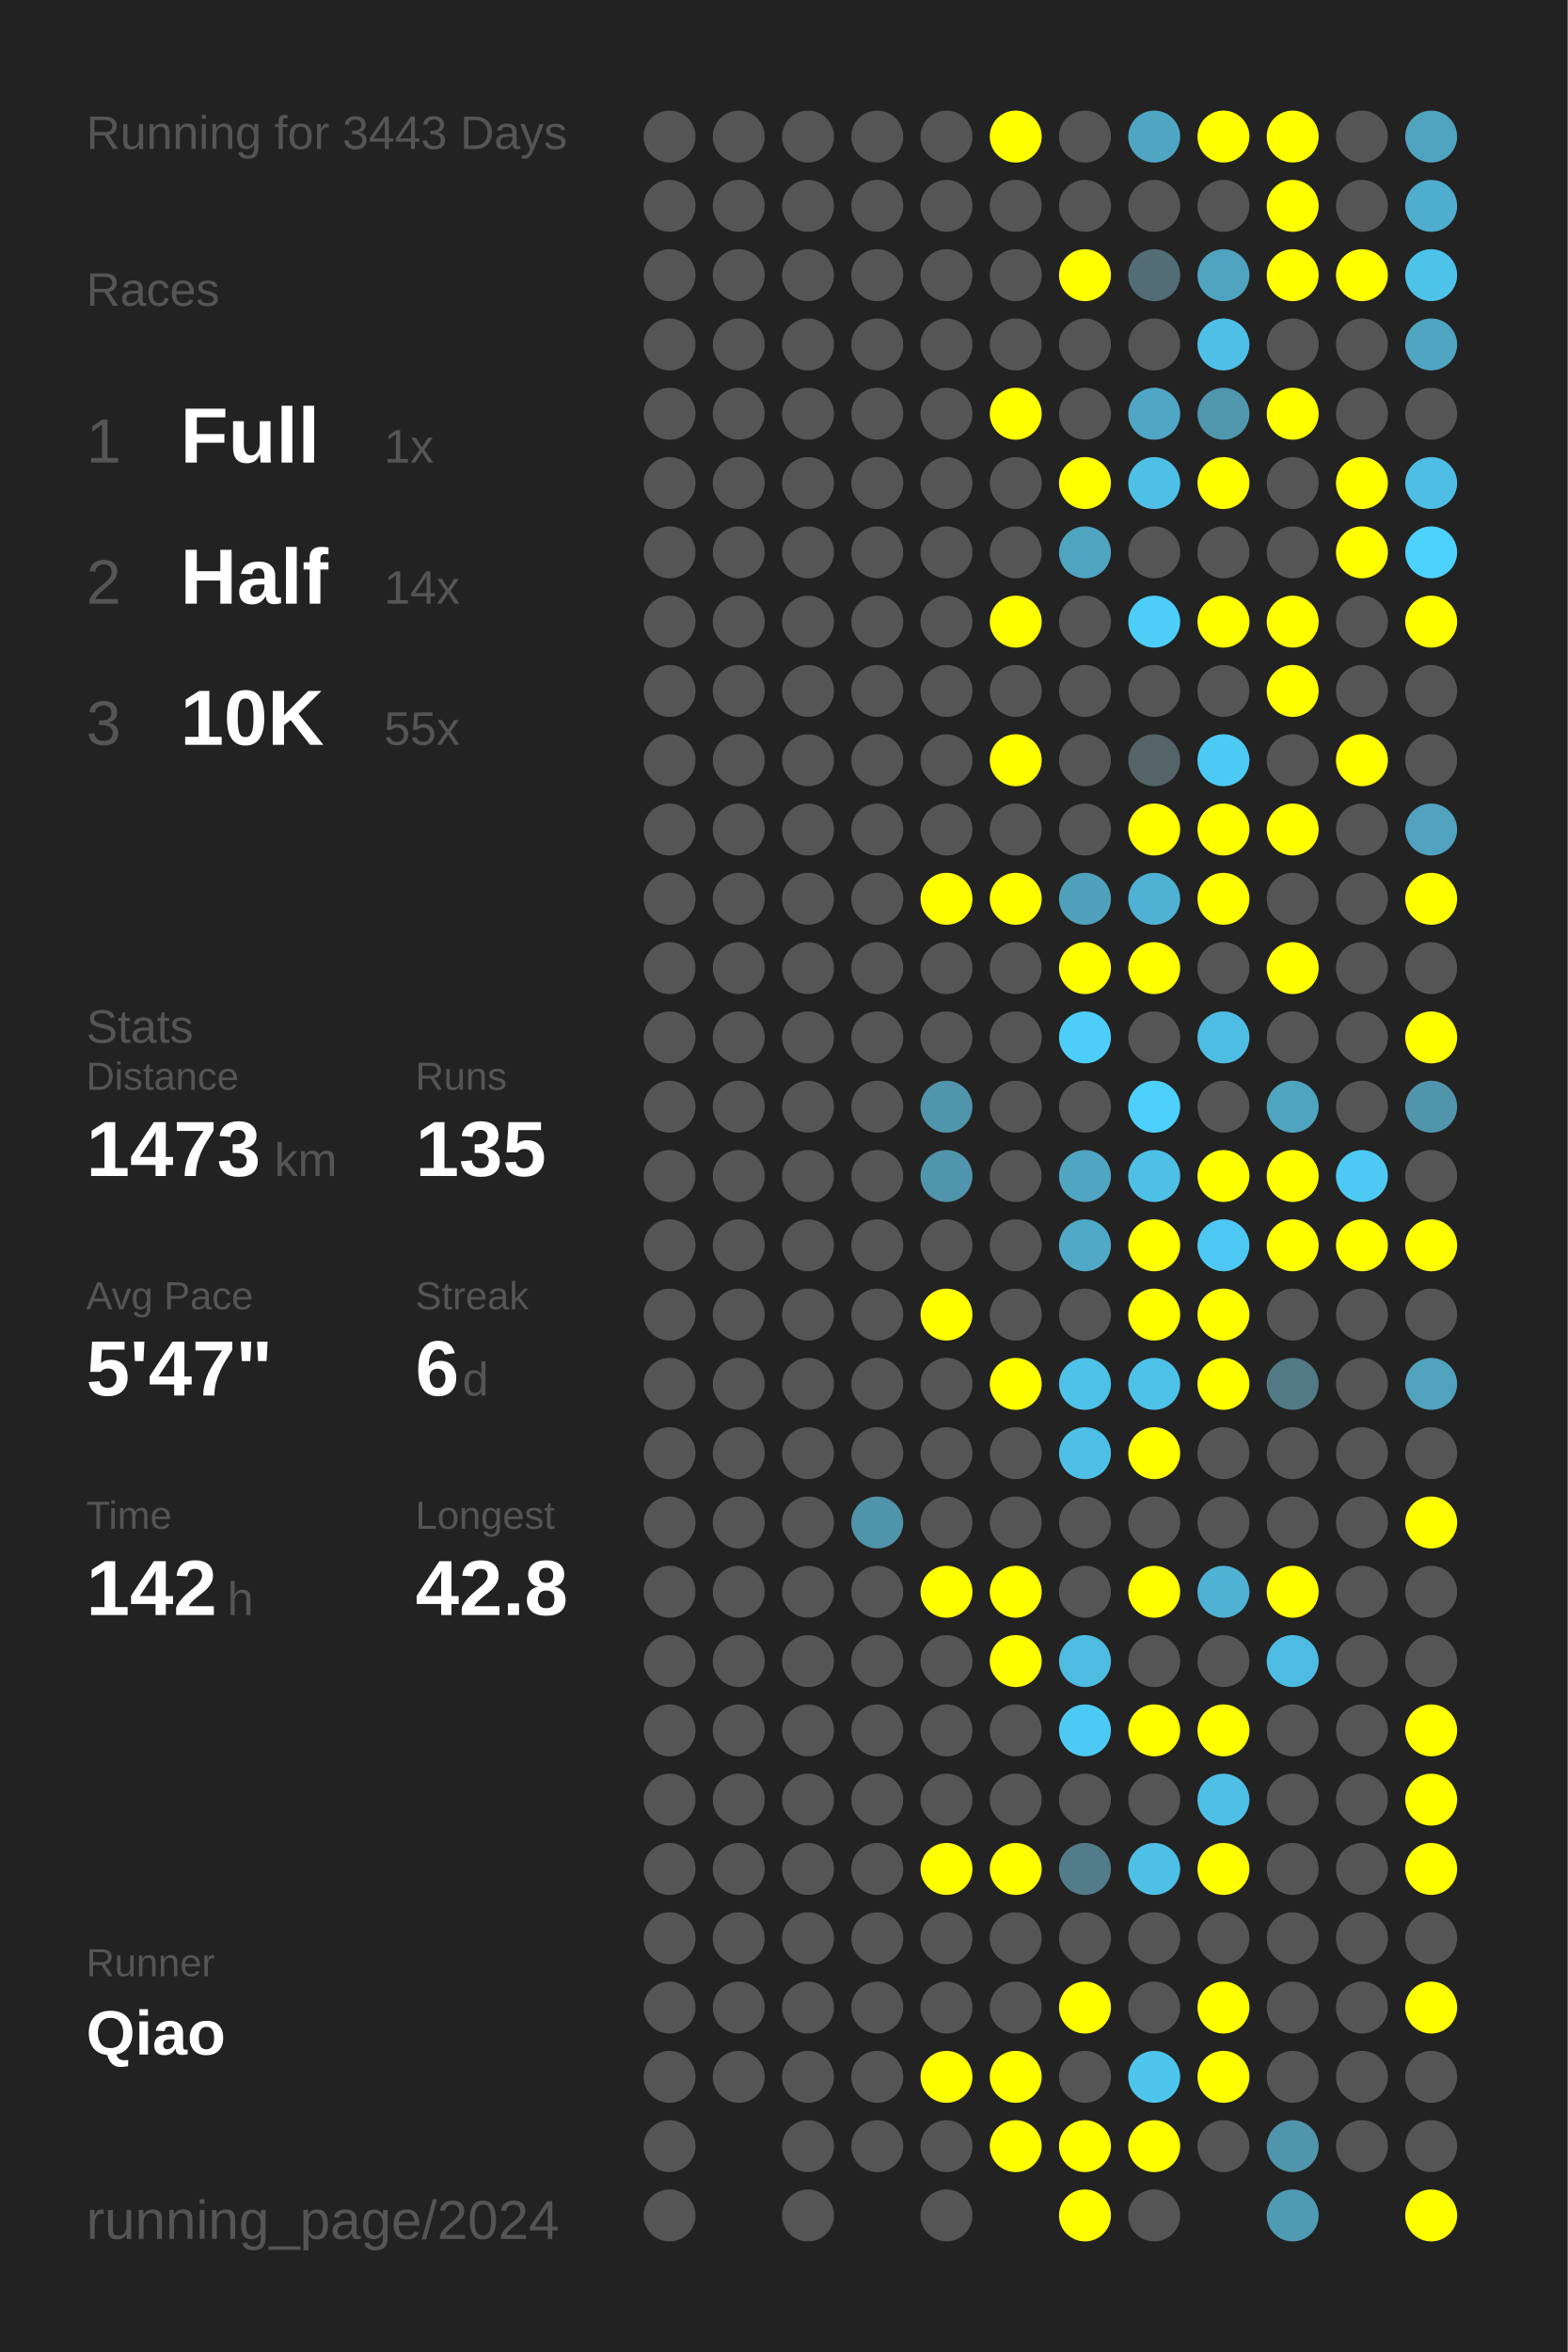
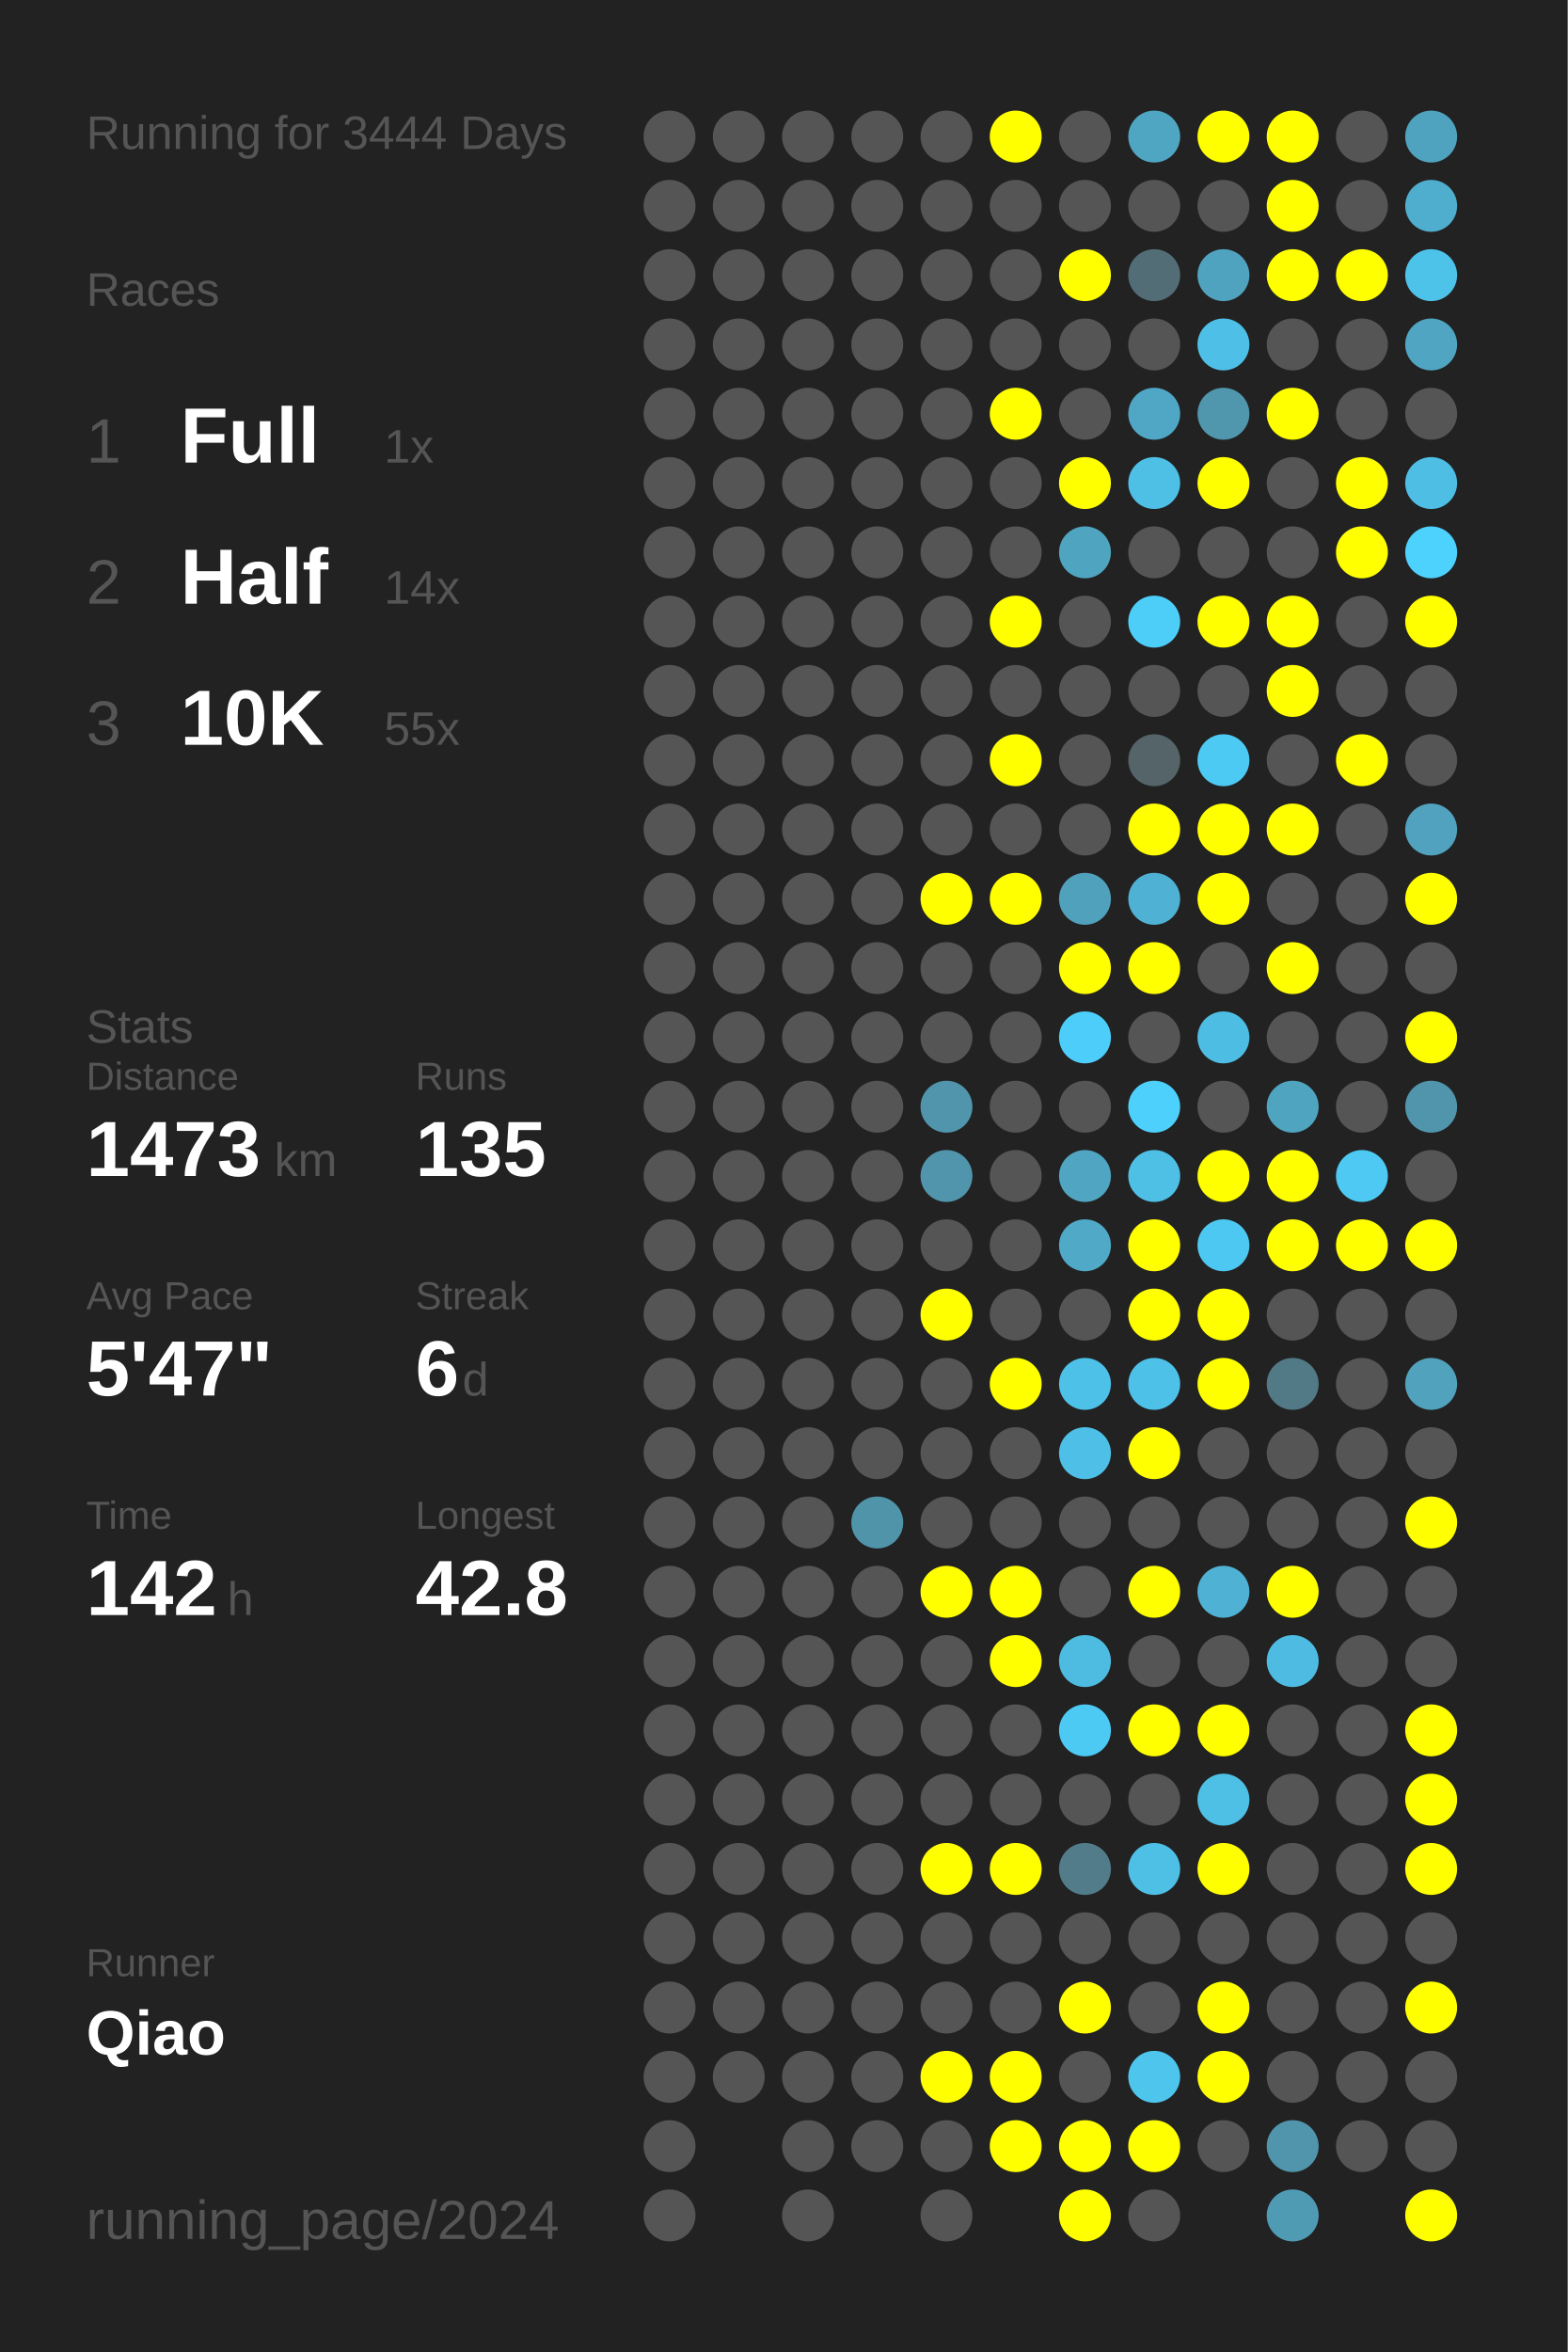
<svg xmlns="http://www.w3.org/2000/svg" baseProfile="full" height="300mm" version="1.1" viewBox="0,0,200,300" width="200mm">
  <defs />
  <rect fill="#222222" height="300" width="200" x="0" y="0" />
-   <text fill="#555555" style="font-size:6px; font-family:Arial;" x="11" y="19">Running for 3443 Days</text>
+   <text fill="#555555" style="font-size:6px; font-family:Arial;" x="11" y="19">Running for 3444 Days</text>
  <text fill="#555555" style="font-size:6px; font-family:Arial;" x="11" y="39">Races</text>
  <text fill="#555555" style="font-size:8px; font-family:Arial;" x="11" y="59">1</text>
  <text fill="#FFFFFF" style="font-size:10px; font-family:Arial; font-weight:bold;" x="23" y="59">Full</text>
  <text fill="#555555" style="font-size:6px; font-family:Arial;" x="49" y="59">1x</text>
  <text fill="#555555" style="font-size:8px; font-family:Arial;" x="11" y="77">2</text>
  <text fill="#FFFFFF" style="font-size:10px; font-family:Arial; font-weight:bold;" x="23" y="77">Half</text>
  <text fill="#555555" style="font-size:6px; font-family:Arial;" x="49" y="77">14x</text>
  <text fill="#555555" style="font-size:8px; font-family:Arial;" x="11" y="95">3</text>
  <text fill="#FFFFFF" style="font-size:10px; font-family:Arial; font-weight:bold;" x="23" y="95">10K</text>
  <text fill="#555555" style="font-size:6px; font-family:Arial;" x="49" y="95">55x</text>
  <text fill="#555555" style="font-size:6px; font-family:Arial;" x="11" y="133">Stats</text>
  <text fill="#555555" style="font-size:5px; font-family:Arial;" x="11" y="139">Distance</text>
  <text fill="#FFFFFF" style="font-size:10px; font-family:Arial; font-weight:bold;" x="11" y="150">1473</text>
  <text fill="#555555" style="font-size:6px; font-family:Arial;" x="35" y="150">km</text>
  <text fill="#555555" style="font-size:5px; font-family:Arial;" x="53" y="139">Runs</text>
  <text fill="#FFFFFF" style="font-size:10px; font-family:Arial; font-weight:bold;" x="53" y="150">135</text>
  <text fill="#555555" style="font-size:5px; font-family:Arial;" x="11" y="167">Avg Pace</text>
  <text fill="#FFFFFF" style="font-size:10px; font-family:Arial; font-weight:bold;" x="11" y="178">5'47"</text>
  <text fill="#555555" style="font-size:5px; font-family:Arial;" x="53" y="167">Streak</text>
  <text fill="#FFFFFF" style="font-size:10px; font-family:Arial; font-weight:bold;" x="53" y="178">6</text>
  <text fill="#555555" style="font-size:6px; font-family:Arial;" x="59" y="178">d</text>
  <text fill="#555555" style="font-size:5px; font-family:Arial;" x="11" y="195">Time</text>
  <text fill="#FFFFFF" style="font-size:10px; font-family:Arial; font-weight:bold;" x="11" y="206">142</text>
  <text fill="#555555" style="font-size:6px; font-family:Arial;" x="29" y="206">h</text>
  <text fill="#555555" style="font-size:5px; font-family:Arial;" x="53" y="195">Longest</text>
  <text fill="#FFFFFF" style="font-size:10px; font-family:Arial; font-weight:bold;" x="53" y="206">42.8</text>
  <text fill="#555555" style="font-size:5px; font-family:Arial;" x="11" y="252.065">Runner</text>
  <text fill="#FFFFFF" style="font-size:8px; font-family:Arial; font-weight:bold;" x="11" y="262.065">Qiao</text>
  <text fill="#555555" style="font-size:7px; font-family:Arial;" x="11" y="285.581">running_page/2024</text>
  <circle cx="85.417" cy="17.419" fill="#555555" r="3.312" />
  <circle cx="85.417" cy="26.258" fill="#555555" r="3.312" />
  <circle cx="85.417" cy="35.097" fill="#555555" r="3.312" />
  <circle cx="85.417" cy="43.935" fill="#555555" r="3.312" />
  <circle cx="85.417" cy="52.774" fill="#555555" r="3.312" />
  <circle cx="85.417" cy="61.613" fill="#555555" r="3.312" />
  <circle cx="85.417" cy="70.452" fill="#555555" r="3.312" />
  <circle cx="85.417" cy="79.29" fill="#555555" r="3.312" />
  <circle cx="85.417" cy="88.129" fill="#555555" r="3.312" />
  <circle cx="85.417" cy="96.968" fill="#555555" r="3.312" />
  <circle cx="85.417" cy="105.806" fill="#555555" r="3.312" />
  <circle cx="85.417" cy="114.645" fill="#555555" r="3.312" />
  <circle cx="85.417" cy="123.484" fill="#555555" r="3.312" />
  <circle cx="85.417" cy="132.323" fill="#555555" r="3.312" />
  <circle cx="85.417" cy="141.161" fill="#555555" r="3.312" />
  <circle cx="85.417" cy="150" fill="#555555" r="3.312" />
  <circle cx="85.417" cy="158.839" fill="#555555" r="3.312" />
  <circle cx="85.417" cy="167.677" fill="#555555" r="3.312" />
  <circle cx="85.417" cy="176.516" fill="#555555" r="3.312" />
  <circle cx="85.417" cy="185.355" fill="#555555" r="3.312" />
  <circle cx="85.417" cy="194.194" fill="#555555" r="3.312" />
  <circle cx="85.417" cy="203.032" fill="#555555" r="3.312" />
  <circle cx="85.417" cy="211.871" fill="#555555" r="3.312" />
  <circle cx="85.417" cy="220.71" fill="#555555" r="3.312" />
  <circle cx="85.417" cy="229.548" fill="#555555" r="3.312" />
  <circle cx="85.417" cy="238.387" fill="#555555" r="3.312" />
  <circle cx="85.417" cy="247.226" fill="#555555" r="3.312" />
  <circle cx="85.417" cy="256.065" fill="#555555" r="3.312" />
  <circle cx="85.417" cy="264.903" fill="#555555" r="3.312" />
  <circle cx="85.417" cy="273.742" fill="#555555" r="3.312" />
  <circle cx="85.417" cy="282.581" fill="#555555" r="3.312" />
  <circle cx="94.25" cy="17.419" fill="#555555" r="3.312" />
  <circle cx="94.25" cy="26.258" fill="#555555" r="3.312" />
  <circle cx="94.25" cy="35.097" fill="#555555" r="3.312" />
  <circle cx="94.25" cy="43.935" fill="#555555" r="3.312" />
  <circle cx="94.25" cy="52.774" fill="#555555" r="3.312" />
  <circle cx="94.25" cy="61.613" fill="#555555" r="3.312" />
  <circle cx="94.25" cy="70.452" fill="#555555" r="3.312" />
  <circle cx="94.25" cy="79.29" fill="#555555" r="3.312" />
  <circle cx="94.25" cy="88.129" fill="#555555" r="3.312" />
  <circle cx="94.25" cy="96.968" fill="#555555" r="3.312" />
  <circle cx="94.25" cy="105.806" fill="#555555" r="3.312" />
  <circle cx="94.25" cy="114.645" fill="#555555" r="3.312" />
  <circle cx="94.25" cy="123.484" fill="#555555" r="3.312" />
  <circle cx="94.25" cy="132.323" fill="#555555" r="3.312" />
  <circle cx="94.25" cy="141.161" fill="#555555" r="3.312" />
  <circle cx="94.25" cy="150" fill="#555555" r="3.312" />
  <circle cx="94.25" cy="158.839" fill="#555555" r="3.312" />
  <circle cx="94.25" cy="167.677" fill="#555555" r="3.312" />
  <circle cx="94.25" cy="176.516" fill="#555555" r="3.312" />
  <circle cx="94.25" cy="185.355" fill="#555555" r="3.312" />
  <circle cx="94.25" cy="194.194" fill="#555555" r="3.312" />
  <circle cx="94.25" cy="203.032" fill="#555555" r="3.312" />
  <circle cx="94.25" cy="211.871" fill="#555555" r="3.312" />
  <circle cx="94.25" cy="220.71" fill="#555555" r="3.312" />
  <circle cx="94.25" cy="229.548" fill="#555555" r="3.312" />
  <circle cx="94.25" cy="238.387" fill="#555555" r="3.312" />
  <circle cx="94.25" cy="247.226" fill="#555555" r="3.312" />
  <circle cx="94.25" cy="256.065" fill="#555555" r="3.312" />
  <circle cx="94.25" cy="264.903" fill="#555555" r="3.312" />
  <circle cx="103.083" cy="17.419" fill="#555555" r="3.312" />
  <circle cx="103.083" cy="26.258" fill="#555555" r="3.312" />
  <circle cx="103.083" cy="35.097" fill="#555555" r="3.312" />
  <circle cx="103.083" cy="43.935" fill="#555555" r="3.312" />
  <circle cx="103.083" cy="52.774" fill="#555555" r="3.312" />
  <circle cx="103.083" cy="61.613" fill="#555555" r="3.312" />
  <circle cx="103.083" cy="70.452" fill="#555555" r="3.312" />
  <circle cx="103.083" cy="79.29" fill="#555555" r="3.312" />
  <circle cx="103.083" cy="88.129" fill="#555555" r="3.312" />
  <circle cx="103.083" cy="96.968" fill="#555555" r="3.312" />
  <circle cx="103.083" cy="105.806" fill="#555555" r="3.312" />
  <circle cx="103.083" cy="114.645" fill="#555555" r="3.312" />
  <circle cx="103.083" cy="123.484" fill="#555555" r="3.312" />
  <circle cx="103.083" cy="132.323" fill="#555555" r="3.312" />
  <circle cx="103.083" cy="141.161" fill="#555555" r="3.312" />
  <circle cx="103.083" cy="150" fill="#555555" r="3.312" />
  <circle cx="103.083" cy="158.839" fill="#555555" r="3.312" />
  <circle cx="103.083" cy="167.677" fill="#555555" r="3.312" />
  <circle cx="103.083" cy="176.516" fill="#555555" r="3.312" />
  <circle cx="103.083" cy="185.355" fill="#555555" r="3.312" />
  <circle cx="103.083" cy="194.194" fill="#555555" r="3.312" />
  <circle cx="103.083" cy="203.032" fill="#555555" r="3.312" />
  <circle cx="103.083" cy="211.871" fill="#555555" r="3.312" />
  <circle cx="103.083" cy="220.71" fill="#555555" r="3.312" />
  <circle cx="103.083" cy="229.548" fill="#555555" r="3.312" />
  <circle cx="103.083" cy="238.387" fill="#555555" r="3.312" />
  <circle cx="103.083" cy="247.226" fill="#555555" r="3.312" />
  <circle cx="103.083" cy="256.065" fill="#555555" r="3.312" />
  <circle cx="103.083" cy="264.903" fill="#555555" r="3.312" />
  <circle cx="103.083" cy="273.742" fill="#555555" r="3.312" />
  <circle cx="103.083" cy="282.581" fill="#555555" r="3.312" />
  <circle cx="111.917" cy="17.419" fill="#555555" r="3.312" />
  <circle cx="111.917" cy="26.258" fill="#555555" r="3.312" />
  <circle cx="111.917" cy="35.097" fill="#555555" r="3.312" />
  <circle cx="111.917" cy="43.935" fill="#555555" r="3.312" />
  <circle cx="111.917" cy="52.774" fill="#555555" r="3.312" />
  <circle cx="111.917" cy="61.613" fill="#555555" r="3.312" />
  <circle cx="111.917" cy="70.452" fill="#555555" r="3.312" />
  <circle cx="111.917" cy="79.29" fill="#555555" r="3.312" />
  <circle cx="111.917" cy="88.129" fill="#555555" r="3.312" />
  <circle cx="111.917" cy="96.968" fill="#555555" r="3.312" />
  <circle cx="111.917" cy="105.806" fill="#555555" r="3.312" />
  <circle cx="111.917" cy="114.645" fill="#555555" r="3.312" />
  <circle cx="111.917" cy="123.484" fill="#555555" r="3.312" />
  <circle cx="111.917" cy="132.323" fill="#555555" r="3.312" />
  <circle cx="111.917" cy="141.161" fill="#555555" r="3.312" />
  <circle cx="111.917" cy="150" fill="#555555" r="3.312" />
  <circle cx="111.917" cy="158.839" fill="#555555" r="3.312" />
  <circle cx="111.917" cy="167.677" fill="#555555" r="3.312" />
  <circle cx="111.917" cy="176.516" fill="#555555" r="3.312" />
  <circle cx="111.917" cy="185.355" fill="#555555" r="3.312" />
  <circle cx="111.917" cy="194.194" fill="#5094aa" r="3.312" />
  <circle cx="111.917" cy="203.032" fill="#555555" r="3.312" />
  <circle cx="111.917" cy="211.871" fill="#555555" r="3.312" />
  <circle cx="111.917" cy="220.71" fill="#555555" r="3.312" />
  <circle cx="111.917" cy="229.548" fill="#555555" r="3.312" />
  <circle cx="111.917" cy="238.387" fill="#555555" r="3.312" />
  <circle cx="111.917" cy="247.226" fill="#555555" r="3.312" />
  <circle cx="111.917" cy="256.065" fill="#555555" r="3.312" />
  <circle cx="111.917" cy="264.903" fill="#555555" r="3.312" />
  <circle cx="111.917" cy="273.742" fill="#555555" r="3.312" />
  <circle cx="120.75" cy="17.419" fill="#555555" r="3.312" />
  <circle cx="120.75" cy="26.258" fill="#555555" r="3.312" />
  <circle cx="120.75" cy="35.097" fill="#555555" r="3.312" />
  <circle cx="120.75" cy="43.935" fill="#555555" r="3.312" />
  <circle cx="120.75" cy="52.774" fill="#555555" r="3.312" />
  <circle cx="120.75" cy="61.613" fill="#555555" r="3.312" />
  <circle cx="120.75" cy="70.452" fill="#555555" r="3.312" />
  <circle cx="120.75" cy="79.29" fill="#555555" r="3.312" />
  <circle cx="120.75" cy="88.129" fill="#555555" r="3.312" />
  <circle cx="120.75" cy="96.968" fill="#555555" r="3.312" />
  <circle cx="120.75" cy="105.806" fill="#555555" r="3.312" />
  <circle cx="120.75" cy="114.645" fill="#FFFF00" r="3.312" />
  <circle cx="120.75" cy="123.484" fill="#555555" r="3.312" />
  <circle cx="120.75" cy="132.323" fill="#555555" r="3.312" />
  <circle cx="120.75" cy="141.161" fill="#5095ac" r="3.312" />
  <circle cx="120.75" cy="150" fill="#5095ac" r="3.312" />
  <circle cx="120.75" cy="158.839" fill="#555555" r="3.312" />
  <circle cx="120.75" cy="167.677" fill="#FFFF00" r="3.312" />
  <circle cx="120.75" cy="176.516" fill="#555555" r="3.312" />
  <circle cx="120.75" cy="185.355" fill="#555555" r="3.312" />
  <circle cx="120.75" cy="194.194" fill="#555555" r="3.312" />
  <circle cx="120.75" cy="203.032" fill="#FFFF00" r="3.312" />
  <circle cx="120.75" cy="211.871" fill="#555555" r="3.312" />
  <circle cx="120.75" cy="220.71" fill="#555555" r="3.312" />
  <circle cx="120.75" cy="229.548" fill="#555555" r="3.312" />
  <circle cx="120.75" cy="238.387" fill="#FFFF00" r="3.312" />
  <circle cx="120.75" cy="247.226" fill="#555555" r="3.312" />
  <circle cx="120.75" cy="256.065" fill="#555555" r="3.312" />
  <circle cx="120.75" cy="264.903" fill="#FFFF00" r="3.312" />
  <circle cx="120.75" cy="273.742" fill="#555555" r="3.312" />
  <circle cx="120.75" cy="282.581" fill="#555555" r="3.312" />
  <circle cx="129.583" cy="17.419" fill="#FFFF00" r="3.312" />
  <circle cx="129.583" cy="26.258" fill="#555555" r="3.312" />
  <circle cx="129.583" cy="35.097" fill="#555555" r="3.312" />
  <circle cx="129.583" cy="43.935" fill="#555555" r="3.312" />
  <circle cx="129.583" cy="52.774" fill="#FFFF00" r="3.312" />
  <circle cx="129.583" cy="61.613" fill="#555555" r="3.312" />
  <circle cx="129.583" cy="70.452" fill="#555555" r="3.312" />
  <circle cx="129.583" cy="79.29" fill="#FFFF00" r="3.312" />
  <circle cx="129.583" cy="88.129" fill="#555555" r="3.312" />
  <circle cx="129.583" cy="96.968" fill="#FFFF00" r="3.312" />
  <circle cx="129.583" cy="105.806" fill="#555555" r="3.312" />
  <circle cx="129.583" cy="114.645" fill="#FFFF00" r="3.312" />
  <circle cx="129.583" cy="123.484" fill="#555555" r="3.312" />
  <circle cx="129.583" cy="132.323" fill="#555555" r="3.312" />
  <circle cx="129.583" cy="141.161" fill="#555555" r="3.312" />
  <circle cx="129.583" cy="150" fill="#555555" r="3.312" />
  <circle cx="129.583" cy="158.839" fill="#555555" r="3.312" />
  <circle cx="129.583" cy="167.677" fill="#555555" r="3.312" />
  <circle cx="129.583" cy="176.516" fill="#FFFF00" r="3.312" />
  <circle cx="129.583" cy="185.355" fill="#555555" r="3.312" />
  <circle cx="129.583" cy="194.194" fill="#555555" r="3.312" />
  <circle cx="129.583" cy="203.032" fill="#FFFF00" r="3.312" />
  <circle cx="129.583" cy="211.871" fill="#FFFF00" r="3.312" />
  <circle cx="129.583" cy="220.71" fill="#555555" r="3.312" />
  <circle cx="129.583" cy="229.548" fill="#555555" r="3.312" />
  <circle cx="129.583" cy="238.387" fill="#FFFF00" r="3.312" />
  <circle cx="129.583" cy="247.226" fill="#555555" r="3.312" />
  <circle cx="129.583" cy="256.065" fill="#555555" r="3.312" />
  <circle cx="129.583" cy="264.903" fill="#FFFF00" r="3.312" />
  <circle cx="129.583" cy="273.742" fill="#FFFF00" r="3.312" />
  <circle cx="138.417" cy="17.419" fill="#555555" r="3.312" />
  <circle cx="138.417" cy="26.258" fill="#555555" r="3.312" />
  <circle cx="138.417" cy="35.097" fill="#FFFF00" r="3.312" />
  <circle cx="138.417" cy="43.935" fill="#555555" r="3.312" />
  <circle cx="138.417" cy="52.774" fill="#555555" r="3.312" />
  <circle cx="138.417" cy="61.613" fill="#FFFF00" r="3.312" />
  <circle cx="138.417" cy="70.452" fill="#4fa4c0" r="3.312" />
  <circle cx="138.417" cy="79.29" fill="#555555" r="3.312" />
  <circle cx="138.417" cy="88.129" fill="#555555" r="3.312" />
  <circle cx="138.417" cy="96.968" fill="#555555" r="3.312" />
  <circle cx="138.417" cy="105.806" fill="#555555" r="3.312" />
  <circle cx="138.417" cy="114.645" fill="#50a1bc" r="3.312" />
  <circle cx="138.417" cy="123.484" fill="#FFFF00" r="3.312" />
  <circle cx="138.417" cy="132.323" fill="#4dcefa" r="3.312" />
  <circle cx="138.417" cy="141.161" fill="#555555" r="3.312" />
  <circle cx="138.417" cy="150" fill="#4fa5c2" r="3.312" />
  <circle cx="138.417" cy="158.839" fill="#4fa9c7" r="3.312" />
  <circle cx="138.417" cy="167.677" fill="#555555" r="3.312" />
  <circle cx="138.417" cy="176.516" fill="#4ec1e8" r="3.312" />
  <circle cx="138.417" cy="185.355" fill="#4ec0e7" r="3.312" />
  <circle cx="138.417" cy="194.194" fill="#555555" r="3.312" />
  <circle cx="138.417" cy="203.032" fill="#555555" r="3.312" />
  <circle cx="138.417" cy="211.871" fill="#4ebbe0" r="3.312" />
  <circle cx="138.417" cy="220.71" fill="#4dcaf4" r="3.312" />
  <circle cx="138.417" cy="229.548" fill="#555555" r="3.312" />
  <circle cx="138.417" cy="238.387" fill="#527c8a" r="3.312" />
  <circle cx="138.417" cy="247.226" fill="#555555" r="3.312" />
  <circle cx="138.417" cy="256.065" fill="#FFFF00" r="3.312" />
  <circle cx="138.417" cy="264.903" fill="#555555" r="3.312" />
  <circle cx="138.417" cy="273.742" fill="#FFFF00" r="3.312" />
  <circle cx="138.417" cy="282.581" fill="#FFFF00" r="3.312" />
  <circle cx="147.25" cy="17.419" fill="#4fa6c3" r="3.312" />
  <circle cx="147.25" cy="26.258" fill="#555555" r="3.312" />
  <circle cx="147.25" cy="35.097" fill="#536d76" r="3.312" />
  <circle cx="147.25" cy="43.935" fill="#555555" r="3.312" />
  <circle cx="147.25" cy="52.774" fill="#4fa7c5" r="3.312" />
  <circle cx="147.25" cy="61.613" fill="#4ebfe5" r="3.312" />
  <circle cx="147.25" cy="70.452" fill="#555555" r="3.312" />
  <circle cx="147.25" cy="79.29" fill="#4dcef9" r="3.312" />
  <circle cx="147.25" cy="88.129" fill="#555555" r="3.312" />
  <circle cx="147.25" cy="96.968" fill="#546469" r="3.312" />
  <circle cx="147.25" cy="105.806" fill="#FFFF00" r="3.312" />
  <circle cx="147.25" cy="114.645" fill="#4fb1d3" r="3.312" />
  <circle cx="147.25" cy="123.484" fill="#FFFF00" r="3.312" />
  <circle cx="147.25" cy="132.323" fill="#555555" r="3.312" />
  <circle cx="147.25" cy="141.161" fill="#4dd0fc" r="3.312" />
  <circle cx="147.25" cy="150" fill="#4ec0e6" r="3.312" />
  <circle cx="147.25" cy="158.839" fill="#FFFF00" r="3.312" />
  <circle cx="147.25" cy="167.677" fill="#FFFF00" r="3.312" />
  <circle cx="147.25" cy="176.516" fill="#4ec1e8" r="3.312" />
  <circle cx="147.25" cy="185.355" fill="#FFFF00" r="3.312" />
  <circle cx="147.25" cy="194.194" fill="#555555" r="3.312" />
  <circle cx="147.25" cy="203.032" fill="#FFFF00" r="3.312" />
  <circle cx="147.25" cy="211.871" fill="#555555" r="3.312" />
  <circle cx="147.25" cy="220.71" fill="#FFFF00" r="3.312" />
  <circle cx="147.25" cy="229.548" fill="#555555" r="3.312" />
  <circle cx="147.25" cy="238.387" fill="#4ebfe5" r="3.312" />
  <circle cx="147.25" cy="247.226" fill="#555555" r="3.312" />
  <circle cx="147.25" cy="256.065" fill="#555555" r="3.312" />
  <circle cx="147.25" cy="264.903" fill="#4dc5ed" r="3.312" />
  <circle cx="147.25" cy="273.742" fill="#FFFF00" r="3.312" />
  <circle cx="147.25" cy="282.581" fill="#555555" r="3.312" />
  <circle cx="156.083" cy="17.419" fill="#FFFF00" r="3.312" />
  <circle cx="156.083" cy="26.258" fill="#555555" r="3.312" />
  <circle cx="156.083" cy="35.097" fill="#50a3bf" r="3.312" />
  <circle cx="156.083" cy="43.935" fill="#4ec0e7" r="3.312" />
  <circle cx="156.083" cy="52.774" fill="#5096ad" r="3.312" />
  <circle cx="156.083" cy="61.613" fill="#FFFF00" r="3.312" />
  <circle cx="156.083" cy="70.452" fill="#555555" r="3.312" />
  <circle cx="156.083" cy="79.29" fill="#FFFF00" r="3.312" />
  <circle cx="156.083" cy="88.129" fill="#555555" r="3.312" />
  <circle cx="156.083" cy="96.968" fill="#4dcaf4" r="3.312" />
  <circle cx="156.083" cy="105.806" fill="#FFFF00" r="3.312" />
  <circle cx="156.083" cy="114.645" fill="#FFFF00" r="3.312" />
  <circle cx="156.083" cy="123.484" fill="#555555" r="3.312" />
  <circle cx="156.083" cy="132.323" fill="#4ebde3" r="3.312" />
  <circle cx="156.083" cy="141.161" fill="#555555" r="3.312" />
  <circle cx="156.083" cy="150" fill="#FFFF00" r="3.312" />
  <circle cx="156.083" cy="158.839" fill="#4dc8f2" r="3.312" />
  <circle cx="156.083" cy="167.677" fill="#FFFF00" r="3.312" />
  <circle cx="156.083" cy="176.516" fill="#FFFF00" r="3.312" />
  <circle cx="156.083" cy="185.355" fill="#555555" r="3.312" />
  <circle cx="156.083" cy="194.194" fill="#555555" r="3.312" />
  <circle cx="156.083" cy="203.032" fill="#4fb2d4" r="3.312" />
  <circle cx="156.083" cy="211.871" fill="#555555" r="3.312" />
  <circle cx="156.083" cy="220.71" fill="#FFFF00" r="3.312" />
  <circle cx="156.083" cy="229.548" fill="#4ebfe5" r="3.312" />
  <circle cx="156.083" cy="238.387" fill="#FFFF00" r="3.312" />
  <circle cx="156.083" cy="247.226" fill="#555555" r="3.312" />
  <circle cx="156.083" cy="256.065" fill="#FFFF00" r="3.312" />
  <circle cx="156.083" cy="264.903" fill="#FFFF00" r="3.312" />
  <circle cx="156.083" cy="273.742" fill="#555555" r="3.312" />
  <circle cx="164.917" cy="17.419" fill="#FFFF00" r="3.312" />
  <circle cx="164.917" cy="26.258" fill="#FFFF00" r="3.312" />
  <circle cx="164.917" cy="35.097" fill="#FFFF00" r="3.312" />
  <circle cx="164.917" cy="43.935" fill="#555555" r="3.312" />
  <circle cx="164.917" cy="52.774" fill="#FFFF00" r="3.312" />
  <circle cx="164.917" cy="61.613" fill="#555555" r="3.312" />
  <circle cx="164.917" cy="70.452" fill="#555555" r="3.312" />
  <circle cx="164.917" cy="79.29" fill="#FFFF00" r="3.312" />
  <circle cx="164.917" cy="88.129" fill="#FFFF00" r="3.312" />
  <circle cx="164.917" cy="96.968" fill="#555555" r="3.312" />
  <circle cx="164.917" cy="105.806" fill="#FFFF00" r="3.312" />
  <circle cx="164.917" cy="114.645" fill="#555555" r="3.312" />
  <circle cx="164.917" cy="123.484" fill="#FFFF00" r="3.312" />
  <circle cx="164.917" cy="132.323" fill="#555555" r="3.312" />
  <circle cx="164.917" cy="141.161" fill="#4fa4c0" r="3.312" />
  <circle cx="164.917" cy="150" fill="#FFFF00" r="3.312" />
  <circle cx="164.917" cy="158.839" fill="#FFFF00" r="3.312" />
  <circle cx="164.917" cy="167.677" fill="#555555" r="3.312" />
  <circle cx="164.917" cy="176.516" fill="#527986" r="3.312" />
  <circle cx="164.917" cy="185.355" fill="#555555" r="3.312" />
  <circle cx="164.917" cy="194.194" fill="#555555" r="3.312" />
  <circle cx="164.917" cy="203.032" fill="#FFFF00" r="3.312" />
  <circle cx="164.917" cy="211.871" fill="#4ebce2" r="3.312" />
  <circle cx="164.917" cy="220.71" fill="#555555" r="3.312" />
  <circle cx="164.917" cy="229.548" fill="#555555" r="3.312" />
  <circle cx="164.917" cy="238.387" fill="#555555" r="3.312" />
  <circle cx="164.917" cy="247.226" fill="#555555" r="3.312" />
  <circle cx="164.917" cy="256.065" fill="#555555" r="3.312" />
  <circle cx="164.917" cy="264.903" fill="#555555" r="3.312" />
  <circle cx="164.917" cy="273.742" fill="#5095ac" r="3.312" />
  <circle cx="164.917" cy="282.581" fill="#509bb4" r="3.312" />
  <circle cx="173.75" cy="17.419" fill="#555555" r="3.312" />
  <circle cx="173.75" cy="26.258" fill="#555555" r="3.312" />
  <circle cx="173.75" cy="35.097" fill="#FFFF00" r="3.312" />
  <circle cx="173.75" cy="43.935" fill="#555555" r="3.312" />
  <circle cx="173.75" cy="52.774" fill="#555555" r="3.312" />
  <circle cx="173.75" cy="61.613" fill="#FFFF00" r="3.312" />
  <circle cx="173.75" cy="70.452" fill="#FFFF00" r="3.312" />
  <circle cx="173.75" cy="79.29" fill="#555555" r="3.312" />
  <circle cx="173.75" cy="88.129" fill="#555555" r="3.312" />
  <circle cx="173.75" cy="96.968" fill="#FFFF00" r="3.312" />
  <circle cx="173.75" cy="105.806" fill="#555555" r="3.312" />
  <circle cx="173.75" cy="114.645" fill="#555555" r="3.312" />
  <circle cx="173.75" cy="123.484" fill="#555555" r="3.312" />
  <circle cx="173.75" cy="132.323" fill="#555555" r="3.312" />
  <circle cx="173.75" cy="141.161" fill="#555555" r="3.312" />
  <circle cx="173.75" cy="150" fill="#4dc9f3" r="3.312" />
  <circle cx="173.75" cy="158.839" fill="#FFFF00" r="3.312" />
  <circle cx="173.75" cy="167.677" fill="#555555" r="3.312" />
  <circle cx="173.75" cy="176.516" fill="#555555" r="3.312" />
  <circle cx="173.75" cy="185.355" fill="#555555" r="3.312" />
  <circle cx="173.75" cy="194.194" fill="#555555" r="3.312" />
  <circle cx="173.75" cy="203.032" fill="#555555" r="3.312" />
  <circle cx="173.75" cy="211.871" fill="#555555" r="3.312" />
  <circle cx="173.75" cy="220.71" fill="#555555" r="3.312" />
  <circle cx="173.75" cy="229.548" fill="#555555" r="3.312" />
  <circle cx="173.75" cy="238.387" fill="#555555" r="3.312" />
  <circle cx="173.75" cy="247.226" fill="#555555" r="3.312" />
  <circle cx="173.75" cy="256.065" fill="#555555" r="3.312" />
  <circle cx="173.75" cy="264.903" fill="#555555" r="3.312" />
  <circle cx="173.75" cy="273.742" fill="#555555" r="3.312" />
  <circle cx="182.583" cy="17.419" fill="#4fa3bf" r="3.312" />
  <circle cx="182.583" cy="26.258" fill="#4fadcd" r="3.312" />
  <circle cx="182.583" cy="35.097" fill="#4dc3ea" r="3.312" />
  <circle cx="182.583" cy="43.935" fill="#4fa5c2" r="3.312" />
  <circle cx="182.583" cy="52.774" fill="#555555" r="3.312" />
  <circle cx="182.583" cy="61.613" fill="#4ebee4" r="3.312" />
  <circle cx="182.583" cy="70.452" fill="#4dd1fd" r="3.312" />
  <circle cx="182.583" cy="79.29" fill="#FFFF00" r="3.312" />
  <circle cx="182.583" cy="88.129" fill="#555555" r="3.312" />
  <circle cx="182.583" cy="96.968" fill="#555555" r="3.312" />
  <circle cx="182.583" cy="105.806" fill="#50a2be" r="3.312" />
  <circle cx="182.583" cy="114.645" fill="#FFFF00" r="3.312" />
  <circle cx="182.583" cy="123.484" fill="#555555" r="3.312" />
  <circle cx="182.583" cy="132.323" fill="#FFFF00" r="3.312" />
  <circle cx="182.583" cy="141.161" fill="#5095ac" r="3.312" />
  <circle cx="182.583" cy="150" fill="#555555" r="3.312" />
  <circle cx="182.583" cy="158.839" fill="#FFFF00" r="3.312" />
  <circle cx="182.583" cy="167.677" fill="#555555" r="3.312" />
  <circle cx="182.583" cy="176.516" fill="#50a2bd" r="3.312" />
  <circle cx="182.583" cy="185.355" fill="#555555" r="3.312" />
  <circle cx="182.583" cy="194.194" fill="#FFFF00" r="3.312" />
  <circle cx="182.583" cy="203.032" fill="#555555" r="3.312" />
  <circle cx="182.583" cy="211.871" fill="#555555" r="3.312" />
  <circle cx="182.583" cy="220.71" fill="#FFFF00" r="3.312" />
  <circle cx="182.583" cy="229.548" fill="#FFFF00" r="3.312" />
  <circle cx="182.583" cy="238.387" fill="#FFFF00" r="3.312" />
  <circle cx="182.583" cy="247.226" fill="#555555" r="3.312" />
  <circle cx="182.583" cy="256.065" fill="#FFFF00" r="3.312" />
  <circle cx="182.583" cy="264.903" fill="#555555" r="3.312" />
  <circle cx="182.583" cy="273.742" fill="#555555" r="3.312" />
  <circle cx="182.583" cy="282.581" fill="#FFFF00" r="3.312" />
</svg>
